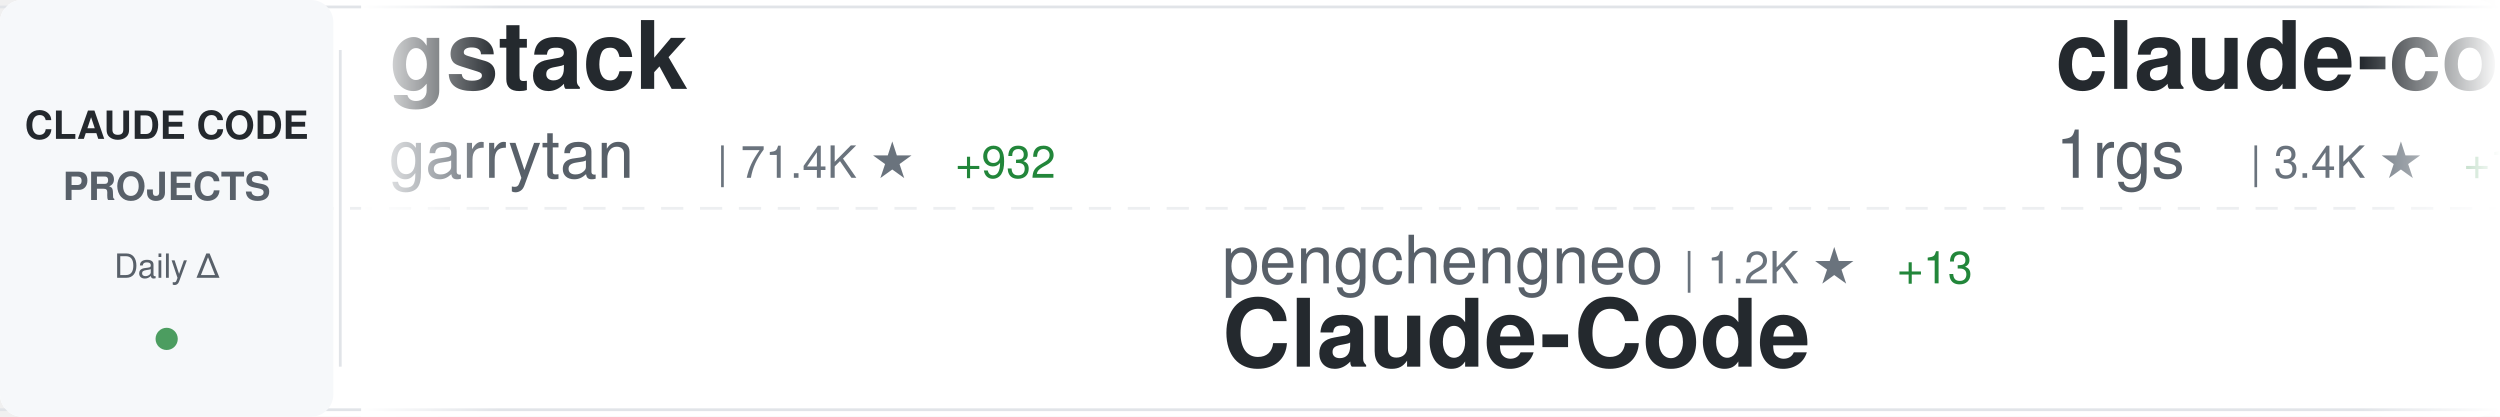
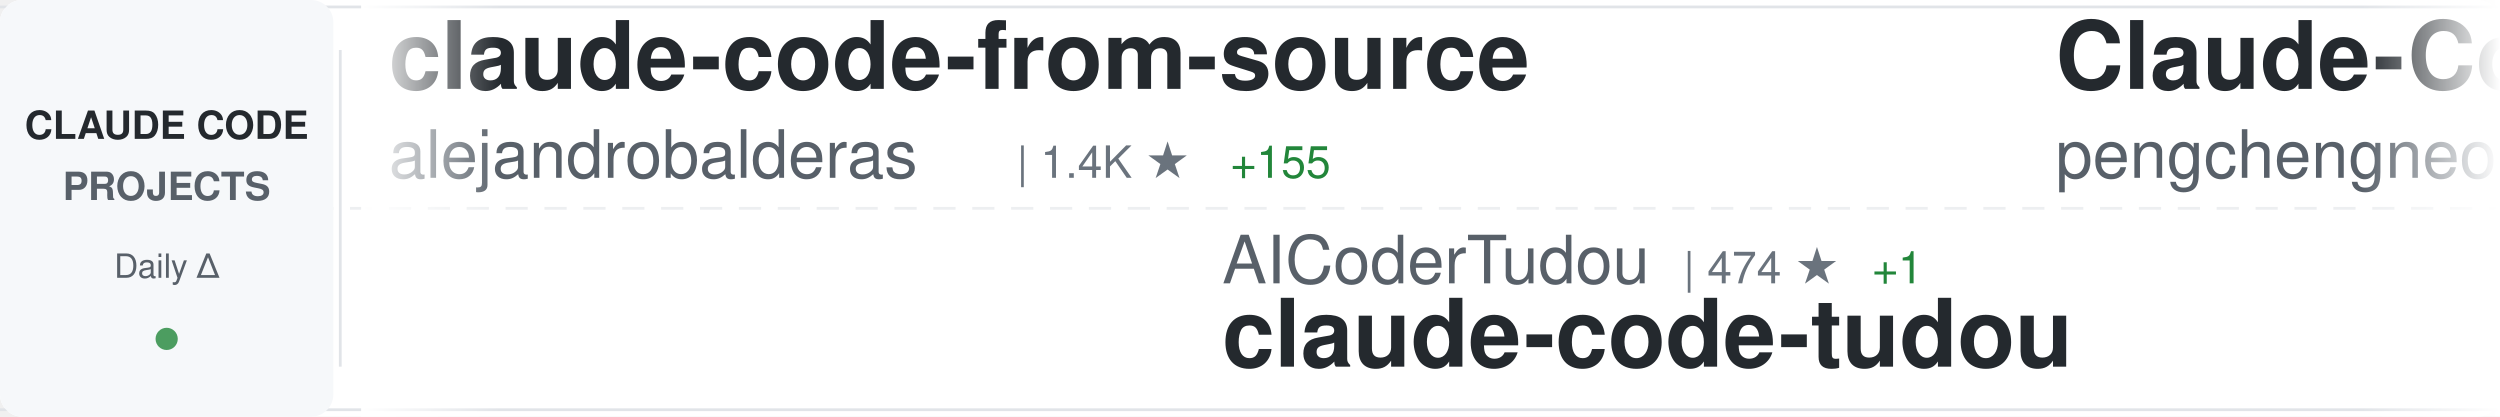
<svg xmlns="http://www.w3.org/2000/svg" width="900" height="150">
  <defs>
    <linearGradient id="awesomeLeftFade" x1="0%" y1="0%" x2="100%" y2="0%">
      <stop offset="0%" style="stop-color:#ffffff;stop-opacity:1" />
      <stop offset="100%" style="stop-color:#ffffff;stop-opacity:0" />
    </linearGradient>
    <linearGradient id="awesomeRightFade" x1="0%" y1="0%" x2="100%" y2="0%">
      <stop offset="0%" style="stop-color:#ffffff;stop-opacity:0" />
      <stop offset="100%" style="stop-color:#ffffff;stop-opacity:1" />
    </linearGradient>
  </defs>
  <rect width="900" height="150" fill="#ffffff" rx="8" />
  <rect x="0" y="2" width="900" height="1" fill="#e1e4e8" />
  <rect x="0" y="147" width="900" height="1" fill="#e1e4e8" />
  <line x1="0" y1="75" x2="900" y2="75" stroke="#e1e4e8" stroke-width="1" stroke-dasharray="8 6" opacity="0.6" />
  <rect x="0" y="0" width="120" height="150" fill="#f6f8fa" rx="8" />
  <text x="60" y="50" font-family="-apple-system, BlinkMacSystemFont, 'Segoe UI', Helvetica, Arial, sans-serif" font-size="14" font-weight="600" fill="#24292e" text-anchor="middle">CLAUDE CODE</text>
  <text x="60" y="72" font-family="-apple-system, BlinkMacSystemFont, 'Segoe UI', Helvetica, Arial, sans-serif" font-size="14" font-weight="600" fill="#586069" text-anchor="middle">PROJECTS</text>
  <text x="60" y="100" font-family="-apple-system, BlinkMacSystemFont, 'Segoe UI', Helvetica, Arial, sans-serif" font-size="12" font-weight="500" fill="#586069" text-anchor="middle">Daily Δ</text>
  <circle cx="60" cy="122" r="4" fill="#22863a" opacity="0.8" />
  <rect x="122" y="18" width="1" height="114" fill="#e1e4e8" />
  <clipPath id="awesomeTickerClip">
    <rect x="130" y="0" width="770" height="150" />
  </clipPath>
  <g clip-path="url(#awesomeTickerClip)">
    <g id="awesomeTickerItems">
      <animateTransform attributeName="transform" attributeType="XML" type="translate" from="0 0" to="-3000 0" dur="54s" repeatCount="indefinite" />
      <g transform="translate(0, 0)">
-         <text x="140" y="32" font-family="-apple-system, BlinkMacSystemFont, 'Segoe UI', Helvetica, Arial, sans-serif" font-size="34" font-weight="600" fill="#24292e">gstack</text>
-         <text x="140" y="64" font-family="-apple-system, BlinkMacSystemFont, 'Segoe UI', Helvetica, Arial, sans-serif" font-size="24" font-weight="400" fill="#586069">garrytan</text>
-         <text x="258" y="64" font-family="-apple-system, BlinkMacSystemFont, 'Segoe UI', Helvetica, Arial, sans-serif" font-size="16" font-weight="500" fill="#6a737d">| 71.4K ★</text>
-         <text x="344" y="64" font-family="-apple-system, BlinkMacSystemFont, 'Segoe UI', Helvetica, Arial, sans-serif" font-size="16" font-weight="500" fill="#22863a"> +932</text>
+         <text x="140" y="32" font-family="-apple-system, BlinkMacSystemFont, 'Segoe UI', Helvetica, Arial, sans-serif" font-size="34" font-weight="600" fill="#24292e">claude-code-from-source</text>
+         <text x="140" y="64" font-family="-apple-system, BlinkMacSystemFont, 'Segoe UI', Helvetica, Arial, sans-serif" font-size="24" font-weight="400" fill="#586069">alejandrobalderas</text>
+         <text x="366" y="64" font-family="-apple-system, BlinkMacSystemFont, 'Segoe UI', Helvetica, Arial, sans-serif" font-size="16" font-weight="500" fill="#6a737d">| 1.4K ★</text>
+         <text x="443" y="64" font-family="-apple-system, BlinkMacSystemFont, 'Segoe UI', Helvetica, Arial, sans-serif" font-size="16" font-weight="500" fill="#22863a"> +155</text>
      </g>
      <g transform="translate(300, 0)">
-         <text x="140" y="102" font-family="-apple-system, BlinkMacSystemFont, 'Segoe UI', Helvetica, Arial, sans-serif" font-size="24" font-weight="400" fill="#586069">pengchengneo</text>
-         <text x="306" y="102" font-family="-apple-system, BlinkMacSystemFont, 'Segoe UI', Helvetica, Arial, sans-serif" font-size="16" font-weight="500" fill="#6a737d">| 1.2K ★</text>
-         <text x="383" y="102" font-family="-apple-system, BlinkMacSystemFont, 'Segoe UI', Helvetica, Arial, sans-serif" font-size="16" font-weight="500" fill="#22863a"> +13</text>
-         <text x="140" y="132" font-family="-apple-system, BlinkMacSystemFont, 'Segoe UI', Helvetica, Arial, sans-serif" font-size="34" font-weight="600" fill="#24292e">Claude-Code</text>
+         <text x="140" y="102" font-family="-apple-system, BlinkMacSystemFont, 'Segoe UI', Helvetica, Arial, sans-serif" font-size="24" font-weight="400" fill="#586069">AICoderTudou</text>
+         <text x="306" y="102" font-family="-apple-system, BlinkMacSystemFont, 'Segoe UI', Helvetica, Arial, sans-serif" font-size="16" font-weight="500" fill="#6a737d">| 474 ★</text>
+         <text x="374" y="102" font-family="-apple-system, BlinkMacSystemFont, 'Segoe UI', Helvetica, Arial, sans-serif" font-size="16" font-weight="500" fill="#22863a"> +1</text>
+         <text x="140" y="132" font-family="-apple-system, BlinkMacSystemFont, 'Segoe UI', Helvetica, Arial, sans-serif" font-size="34" font-weight="600" fill="#24292e">claude-code-tudou</text>
      </g>
      <g transform="translate(600, 0)">
-         <text x="140" y="32" font-family="-apple-system, BlinkMacSystemFont, 'Segoe UI', Helvetica, Arial, sans-serif" font-size="34" font-weight="600" fill="#24292e">claude-code-proxy</text>
-         <text x="140" y="64" font-family="-apple-system, BlinkMacSystemFont, 'Segoe UI', Helvetica, Arial, sans-serif" font-size="24" font-weight="400" fill="#586069">1rgs</text>
-         <text x="210" y="64" font-family="-apple-system, BlinkMacSystemFont, 'Segoe UI', Helvetica, Arial, sans-serif" font-size="16" font-weight="500" fill="#6a737d">| 3.4K ★</text>
-         <text x="287" y="64" font-family="-apple-system, BlinkMacSystemFont, 'Segoe UI', Helvetica, Arial, sans-serif" font-size="16" font-weight="500" fill="#22863a"> +11</text>
+         <text x="140" y="32" font-family="-apple-system, BlinkMacSystemFont, 'Segoe UI', Helvetica, Arial, sans-serif" font-size="34" font-weight="600" fill="#24292e">Claude-Code</text>
+         <text x="140" y="64" font-family="-apple-system, BlinkMacSystemFont, 'Segoe UI', Helvetica, Arial, sans-serif" font-size="24" font-weight="400" fill="#586069">pengchengneo</text>
+         <text x="306" y="64" font-family="-apple-system, BlinkMacSystemFont, 'Segoe UI', Helvetica, Arial, sans-serif" font-size="16" font-weight="500" fill="#6a737d">| 1.2K ★</text>
+         <text x="383" y="64" font-family="-apple-system, BlinkMacSystemFont, 'Segoe UI', Helvetica, Arial, sans-serif" font-size="16" font-weight="500" fill="#22863a"> +14</text>
      </g>
      <g transform="translate(900, 0)">
-         <text x="140" y="102" font-family="-apple-system, BlinkMacSystemFont, 'Segoe UI', Helvetica, Arial, sans-serif" font-size="24" font-weight="400" fill="#586069">eyaltoledano</text>
-         <text x="306" y="102" font-family="-apple-system, BlinkMacSystemFont, 'Segoe UI', Helvetica, Arial, sans-serif" font-size="16" font-weight="500" fill="#6a737d">| 26.5K ★</text>
-         <text x="392" y="102" font-family="-apple-system, BlinkMacSystemFont, 'Segoe UI', Helvetica, Arial, sans-serif" font-size="16" font-weight="500" fill="#22863a"> +16</text>
-         <text x="140" y="132" font-family="-apple-system, BlinkMacSystemFont, 'Segoe UI', Helvetica, Arial, sans-serif" font-size="34" font-weight="600" fill="#24292e">claude-task-master</text>
+         <text x="140" y="102" font-family="-apple-system, BlinkMacSystemFont, 'Segoe UI', Helvetica, Arial, sans-serif" font-size="24" font-weight="400" fill="#586069">shareAI-lab</text>
+         <text x="294" y="102" font-family="-apple-system, BlinkMacSystemFont, 'Segoe UI', Helvetica, Arial, sans-serif" font-size="16" font-weight="500" fill="#6a737d">| 52.8K ★</text>
+         <text x="380" y="102" font-family="-apple-system, BlinkMacSystemFont, 'Segoe UI', Helvetica, Arial, sans-serif" font-size="16" font-weight="500" fill="#22863a"> +605</text>
+         <text x="140" y="132" font-family="-apple-system, BlinkMacSystemFont, 'Segoe UI', Helvetica, Arial, sans-serif" font-size="34" font-weight="600" fill="#24292e">learn-claude-code</text>
      </g>
      <g transform="translate(1200, 0)">
-         <text x="140" y="32" font-family="-apple-system, BlinkMacSystemFont, 'Segoe UI', Helvetica, Arial, sans-serif" font-size="34" font-weight="600" fill="#24292e">Claude-code</text>
-         <text x="140" y="64" font-family="-apple-system, BlinkMacSystemFont, 'Segoe UI', Helvetica, Arial, sans-serif" font-size="24" font-weight="400" fill="#586069">fazxes</text>
-         <text x="234" y="64" font-family="-apple-system, BlinkMacSystemFont, 'Segoe UI', Helvetica, Arial, sans-serif" font-size="16" font-weight="500" fill="#6a737d">| 203 ★</text>
-         <text x="302" y="64" font-family="-apple-system, BlinkMacSystemFont, 'Segoe UI', Helvetica, Arial, sans-serif" font-size="16" font-weight="500" fill="#22863a"> +2</text>
+         <text x="140" y="32" font-family="-apple-system, BlinkMacSystemFont, 'Segoe UI', Helvetica, Arial, sans-serif" font-size="34" font-weight="600" fill="#24292e">claude-code-source</text>
+         <text x="140" y="64" font-family="-apple-system, BlinkMacSystemFont, 'Segoe UI', Helvetica, Arial, sans-serif" font-size="24" font-weight="400" fill="#586069">JrCx7scC</text>
+         <text x="258" y="64" font-family="-apple-system, BlinkMacSystemFont, 'Segoe UI', Helvetica, Arial, sans-serif" font-size="16" font-weight="500" fill="#6a737d">| 336 ★</text>
+         <text x="326" y="64" font-family="-apple-system, BlinkMacSystemFont, 'Segoe UI', Helvetica, Arial, sans-serif" font-size="16" font-weight="500" fill="#22863a"> +2</text>
      </g>
      <g transform="translate(1500, 0)">
-         <text x="140" y="102" font-family="-apple-system, BlinkMacSystemFont, 'Segoe UI', Helvetica, Arial, sans-serif" font-size="24" font-weight="400" fill="#586069">centminmod</text>
-         <text x="282" y="102" font-family="-apple-system, BlinkMacSystemFont, 'Segoe UI', Helvetica, Arial, sans-serif" font-size="16" font-weight="500" fill="#6a737d">| 2.2K ★</text>
-         <text x="359" y="102" font-family="-apple-system, BlinkMacSystemFont, 'Segoe UI', Helvetica, Arial, sans-serif" font-size="16" font-weight="500" fill="#22863a"> +4</text>
-         <text x="140" y="132" font-family="-apple-system, BlinkMacSystemFont, 'Segoe UI', Helvetica, Arial, sans-serif" font-size="34" font-weight="600" fill="#24292e">my-claude-code-setup</text>
+         <text x="140" y="102" font-family="-apple-system, BlinkMacSystemFont, 'Segoe UI', Helvetica, Arial, sans-serif" font-size="24" font-weight="400" fill="#586069">fuergaosi233</text>
+         <text x="306" y="102" font-family="-apple-system, BlinkMacSystemFont, 'Segoe UI', Helvetica, Arial, sans-serif" font-size="16" font-weight="500" fill="#6a737d">| 2.4K ★</text>
+         <text x="383" y="102" font-family="-apple-system, BlinkMacSystemFont, 'Segoe UI', Helvetica, Arial, sans-serif" font-size="16" font-weight="500" fill="#22863a"> +11</text>
+         <text x="140" y="132" font-family="-apple-system, BlinkMacSystemFont, 'Segoe UI', Helvetica, Arial, sans-serif" font-size="34" font-weight="600" fill="#24292e">claude-code-proxy</text>
      </g>
      <g transform="translate(1800, 0)">
-         <text x="140" y="32" font-family="-apple-system, BlinkMacSystemFont, 'Segoe UI', Helvetica, Arial, sans-serif" font-size="34" font-weight="600" fill="#24292e">claude-code-system-promp...</text>
-         <text x="140" y="64" font-family="-apple-system, BlinkMacSystemFont, 'Segoe UI', Helvetica, Arial, sans-serif" font-size="24" font-weight="400" fill="#586069">Piebald-AI</text>
-         <text x="282" y="64" font-family="-apple-system, BlinkMacSystemFont, 'Segoe UI', Helvetica, Arial, sans-serif" font-size="16" font-weight="500" fill="#6a737d">| 8.7K ★</text>
-         <text x="359" y="64" font-family="-apple-system, BlinkMacSystemFont, 'Segoe UI', Helvetica, Arial, sans-serif" font-size="16" font-weight="500" fill="#22863a"> +52</text>
+         <text x="140" y="32" font-family="-apple-system, BlinkMacSystemFont, 'Segoe UI', Helvetica, Arial, sans-serif" font-size="34" font-weight="600" fill="#24292e">antigravity-awesome-skil...</text>
+         <text x="140" y="64" font-family="-apple-system, BlinkMacSystemFont, 'Segoe UI', Helvetica, Arial, sans-serif" font-size="24" font-weight="400" fill="#586069">sickn33</text>
+         <text x="246" y="64" font-family="-apple-system, BlinkMacSystemFont, 'Segoe UI', Helvetica, Arial, sans-serif" font-size="16" font-weight="500" fill="#6a737d">| 32.7K ★</text>
+         <text x="332" y="64" font-family="-apple-system, BlinkMacSystemFont, 'Segoe UI', Helvetica, Arial, sans-serif" font-size="16" font-weight="500" fill="#22863a"> +328</text>
      </g>
      <g transform="translate(2100, 0)">
-         <text x="140" y="102" font-family="-apple-system, BlinkMacSystemFont, 'Segoe UI', Helvetica, Arial, sans-serif" font-size="24" font-weight="400" fill="#586069">edmund-io</text>
-         <text x="270" y="102" font-family="-apple-system, BlinkMacSystemFont, 'Segoe UI', Helvetica, Arial, sans-serif" font-size="16" font-weight="500" fill="#6a737d">| 1.4K ★</text>
-         <text x="347" y="102" font-family="-apple-system, BlinkMacSystemFont, 'Segoe UI', Helvetica, Arial, sans-serif" font-size="16" font-weight="500" fill="#22863a"> +2</text>
-         <text x="140" y="132" font-family="-apple-system, BlinkMacSystemFont, 'Segoe UI', Helvetica, Arial, sans-serif" font-size="34" font-weight="600" fill="#24292e">edmunds-claude-code</text>
+         <text x="140" y="102" font-family="-apple-system, BlinkMacSystemFont, 'Segoe UI', Helvetica, Arial, sans-serif" font-size="24" font-weight="400" fill="#586069">ponponon</text>
+         <text x="258" y="102" font-family="-apple-system, BlinkMacSystemFont, 'Segoe UI', Helvetica, Arial, sans-serif" font-size="16" font-weight="500" fill="#6a737d">| 2.1K ★</text>
+         <text x="335" y="102" font-family="-apple-system, BlinkMacSystemFont, 'Segoe UI', Helvetica, Arial, sans-serif" font-size="16" font-weight="500" fill="#22863a"> +13</text>
+         <text x="140" y="132" font-family="-apple-system, BlinkMacSystemFont, 'Segoe UI', Helvetica, Arial, sans-serif" font-size="34" font-weight="600" fill="#24292e">claude_code_src</text>
      </g>
      <g transform="translate(2400, 0)">
-         <text x="140" y="32" font-family="-apple-system, BlinkMacSystemFont, 'Segoe UI', Helvetica, Arial, sans-serif" font-size="34" font-weight="600" fill="#24292e">claude-code-router</text>
-         <text x="140" y="64" font-family="-apple-system, BlinkMacSystemFont, 'Segoe UI', Helvetica, Arial, sans-serif" font-size="24" font-weight="400" fill="#586069">musistudio</text>
-         <text x="282" y="64" font-family="-apple-system, BlinkMacSystemFont, 'Segoe UI', Helvetica, Arial, sans-serif" font-size="16" font-weight="500" fill="#6a737d">| 32.2K ★</text>
-         <text x="368" y="64" font-family="-apple-system, BlinkMacSystemFont, 'Segoe UI', Helvetica, Arial, sans-serif" font-size="16" font-weight="500" fill="#22863a"> +110</text>
+         <text x="140" y="32" font-family="-apple-system, BlinkMacSystemFont, 'Segoe UI', Helvetica, Arial, sans-serif" font-size="34" font-weight="600" fill="#24292e">free-claude-code</text>
+         <text x="140" y="64" font-family="-apple-system, BlinkMacSystemFont, 'Segoe UI', Helvetica, Arial, sans-serif" font-size="24" font-weight="400" fill="#586069">Alishahryar1</text>
+         <text x="306" y="64" font-family="-apple-system, BlinkMacSystemFont, 'Segoe UI', Helvetica, Arial, sans-serif" font-size="16" font-weight="500" fill="#6a737d">| 1.9K ★</text>
+         <text x="383" y="64" font-family="-apple-system, BlinkMacSystemFont, 'Segoe UI', Helvetica, Arial, sans-serif" font-size="16" font-weight="500" fill="#22863a"> +20</text>
      </g>
      <g transform="translate(2700, 0)">
-         <text x="140" y="102" font-family="-apple-system, BlinkMacSystemFont, 'Segoe UI', Helvetica, Arial, sans-serif" font-size="24" font-weight="400" fill="#586069">sickn33</text>
-         <text x="246" y="102" font-family="-apple-system, BlinkMacSystemFont, 'Segoe UI', Helvetica, Arial, sans-serif" font-size="16" font-weight="500" fill="#6a737d">| 32.7K ★</text>
-         <text x="332" y="102" font-family="-apple-system, BlinkMacSystemFont, 'Segoe UI', Helvetica, Arial, sans-serif" font-size="16" font-weight="500" fill="#22863a"> +330</text>
-         <text x="140" y="132" font-family="-apple-system, BlinkMacSystemFont, 'Segoe UI', Helvetica, Arial, sans-serif" font-size="34" font-weight="600" fill="#24292e">antigravity-awesome-skil...</text>
+         <text x="140" y="102" font-family="-apple-system, BlinkMacSystemFont, 'Segoe UI', Helvetica, Arial, sans-serif" font-size="24" font-weight="400" fill="#586069">luyao618</text>
+         <text x="258" y="102" font-family="-apple-system, BlinkMacSystemFont, 'Segoe UI', Helvetica, Arial, sans-serif" font-size="16" font-weight="500" fill="#6a737d">| 1.1K ★</text>
+         <text x="335" y="102" font-family="-apple-system, BlinkMacSystemFont, 'Segoe UI', Helvetica, Arial, sans-serif" font-size="16" font-weight="500" fill="#22863a"> +25</text>
+         <text x="140" y="132" font-family="-apple-system, BlinkMacSystemFont, 'Segoe UI', Helvetica, Arial, sans-serif" font-size="34" font-weight="600" fill="#24292e">Claude-Code-Source-Study</text>
      </g>
      <g transform="translate(3000, 0)">
-         <text x="140" y="32" font-family="-apple-system, BlinkMacSystemFont, 'Segoe UI', Helvetica, Arial, sans-serif" font-size="34" font-weight="600" fill="#24292e">gstack</text>
-         <text x="140" y="64" font-family="-apple-system, BlinkMacSystemFont, 'Segoe UI', Helvetica, Arial, sans-serif" font-size="24" font-weight="400" fill="#586069">garrytan</text>
-         <text x="258" y="64" font-family="-apple-system, BlinkMacSystemFont, 'Segoe UI', Helvetica, Arial, sans-serif" font-size="16" font-weight="500" fill="#6a737d">| 71.4K ★</text>
-         <text x="344" y="64" font-family="-apple-system, BlinkMacSystemFont, 'Segoe UI', Helvetica, Arial, sans-serif" font-size="16" font-weight="500" fill="#22863a"> +932</text>
+         <text x="140" y="32" font-family="-apple-system, BlinkMacSystemFont, 'Segoe UI', Helvetica, Arial, sans-serif" font-size="34" font-weight="600" fill="#24292e">claude-code-from-source</text>
+         <text x="140" y="64" font-family="-apple-system, BlinkMacSystemFont, 'Segoe UI', Helvetica, Arial, sans-serif" font-size="24" font-weight="400" fill="#586069">alejandrobalderas</text>
+         <text x="366" y="64" font-family="-apple-system, BlinkMacSystemFont, 'Segoe UI', Helvetica, Arial, sans-serif" font-size="16" font-weight="500" fill="#6a737d">| 1.4K ★</text>
+         <text x="443" y="64" font-family="-apple-system, BlinkMacSystemFont, 'Segoe UI', Helvetica, Arial, sans-serif" font-size="16" font-weight="500" fill="#22863a"> +155</text>
      </g>
      <g transform="translate(3300, 0)">
-         <text x="140" y="102" font-family="-apple-system, BlinkMacSystemFont, 'Segoe UI', Helvetica, Arial, sans-serif" font-size="24" font-weight="400" fill="#586069">pengchengneo</text>
-         <text x="306" y="102" font-family="-apple-system, BlinkMacSystemFont, 'Segoe UI', Helvetica, Arial, sans-serif" font-size="16" font-weight="500" fill="#6a737d">| 1.2K ★</text>
-         <text x="383" y="102" font-family="-apple-system, BlinkMacSystemFont, 'Segoe UI', Helvetica, Arial, sans-serif" font-size="16" font-weight="500" fill="#22863a"> +13</text>
-         <text x="140" y="132" font-family="-apple-system, BlinkMacSystemFont, 'Segoe UI', Helvetica, Arial, sans-serif" font-size="34" font-weight="600" fill="#24292e">Claude-Code</text>
+         <text x="140" y="102" font-family="-apple-system, BlinkMacSystemFont, 'Segoe UI', Helvetica, Arial, sans-serif" font-size="24" font-weight="400" fill="#586069">AICoderTudou</text>
+         <text x="306" y="102" font-family="-apple-system, BlinkMacSystemFont, 'Segoe UI', Helvetica, Arial, sans-serif" font-size="16" font-weight="500" fill="#6a737d">| 474 ★</text>
+         <text x="374" y="102" font-family="-apple-system, BlinkMacSystemFont, 'Segoe UI', Helvetica, Arial, sans-serif" font-size="16" font-weight="500" fill="#22863a"> +1</text>
+         <text x="140" y="132" font-family="-apple-system, BlinkMacSystemFont, 'Segoe UI', Helvetica, Arial, sans-serif" font-size="34" font-weight="600" fill="#24292e">claude-code-tudou</text>
      </g>
      <g transform="translate(3600, 0)">
-         <text x="140" y="32" font-family="-apple-system, BlinkMacSystemFont, 'Segoe UI', Helvetica, Arial, sans-serif" font-size="34" font-weight="600" fill="#24292e">claude-code-proxy</text>
-         <text x="140" y="64" font-family="-apple-system, BlinkMacSystemFont, 'Segoe UI', Helvetica, Arial, sans-serif" font-size="24" font-weight="400" fill="#586069">1rgs</text>
-         <text x="210" y="64" font-family="-apple-system, BlinkMacSystemFont, 'Segoe UI', Helvetica, Arial, sans-serif" font-size="16" font-weight="500" fill="#6a737d">| 3.4K ★</text>
-         <text x="287" y="64" font-family="-apple-system, BlinkMacSystemFont, 'Segoe UI', Helvetica, Arial, sans-serif" font-size="16" font-weight="500" fill="#22863a"> +11</text>
+         <text x="140" y="32" font-family="-apple-system, BlinkMacSystemFont, 'Segoe UI', Helvetica, Arial, sans-serif" font-size="34" font-weight="600" fill="#24292e">Claude-Code</text>
+         <text x="140" y="64" font-family="-apple-system, BlinkMacSystemFont, 'Segoe UI', Helvetica, Arial, sans-serif" font-size="24" font-weight="400" fill="#586069">pengchengneo</text>
+         <text x="306" y="64" font-family="-apple-system, BlinkMacSystemFont, 'Segoe UI', Helvetica, Arial, sans-serif" font-size="16" font-weight="500" fill="#6a737d">| 1.2K ★</text>
+         <text x="383" y="64" font-family="-apple-system, BlinkMacSystemFont, 'Segoe UI', Helvetica, Arial, sans-serif" font-size="16" font-weight="500" fill="#22863a"> +14</text>
      </g>
      <g transform="translate(3900, 0)">
-         <text x="140" y="102" font-family="-apple-system, BlinkMacSystemFont, 'Segoe UI', Helvetica, Arial, sans-serif" font-size="24" font-weight="400" fill="#586069">eyaltoledano</text>
-         <text x="306" y="102" font-family="-apple-system, BlinkMacSystemFont, 'Segoe UI', Helvetica, Arial, sans-serif" font-size="16" font-weight="500" fill="#6a737d">| 26.5K ★</text>
-         <text x="392" y="102" font-family="-apple-system, BlinkMacSystemFont, 'Segoe UI', Helvetica, Arial, sans-serif" font-size="16" font-weight="500" fill="#22863a"> +16</text>
-         <text x="140" y="132" font-family="-apple-system, BlinkMacSystemFont, 'Segoe UI', Helvetica, Arial, sans-serif" font-size="34" font-weight="600" fill="#24292e">claude-task-master</text>
+         <text x="140" y="102" font-family="-apple-system, BlinkMacSystemFont, 'Segoe UI', Helvetica, Arial, sans-serif" font-size="24" font-weight="400" fill="#586069">shareAI-lab</text>
+         <text x="294" y="102" font-family="-apple-system, BlinkMacSystemFont, 'Segoe UI', Helvetica, Arial, sans-serif" font-size="16" font-weight="500" fill="#6a737d">| 52.8K ★</text>
+         <text x="380" y="102" font-family="-apple-system, BlinkMacSystemFont, 'Segoe UI', Helvetica, Arial, sans-serif" font-size="16" font-weight="500" fill="#22863a"> +605</text>
+         <text x="140" y="132" font-family="-apple-system, BlinkMacSystemFont, 'Segoe UI', Helvetica, Arial, sans-serif" font-size="34" font-weight="600" fill="#24292e">learn-claude-code</text>
      </g>
    </g>
  </g>
  <rect x="130" y="0" width="50" height="150" fill="url(#awesomeLeftFade)" />
  <rect x="850" y="0" width="50" height="150" fill="url(#awesomeRightFade)" />
</svg>
